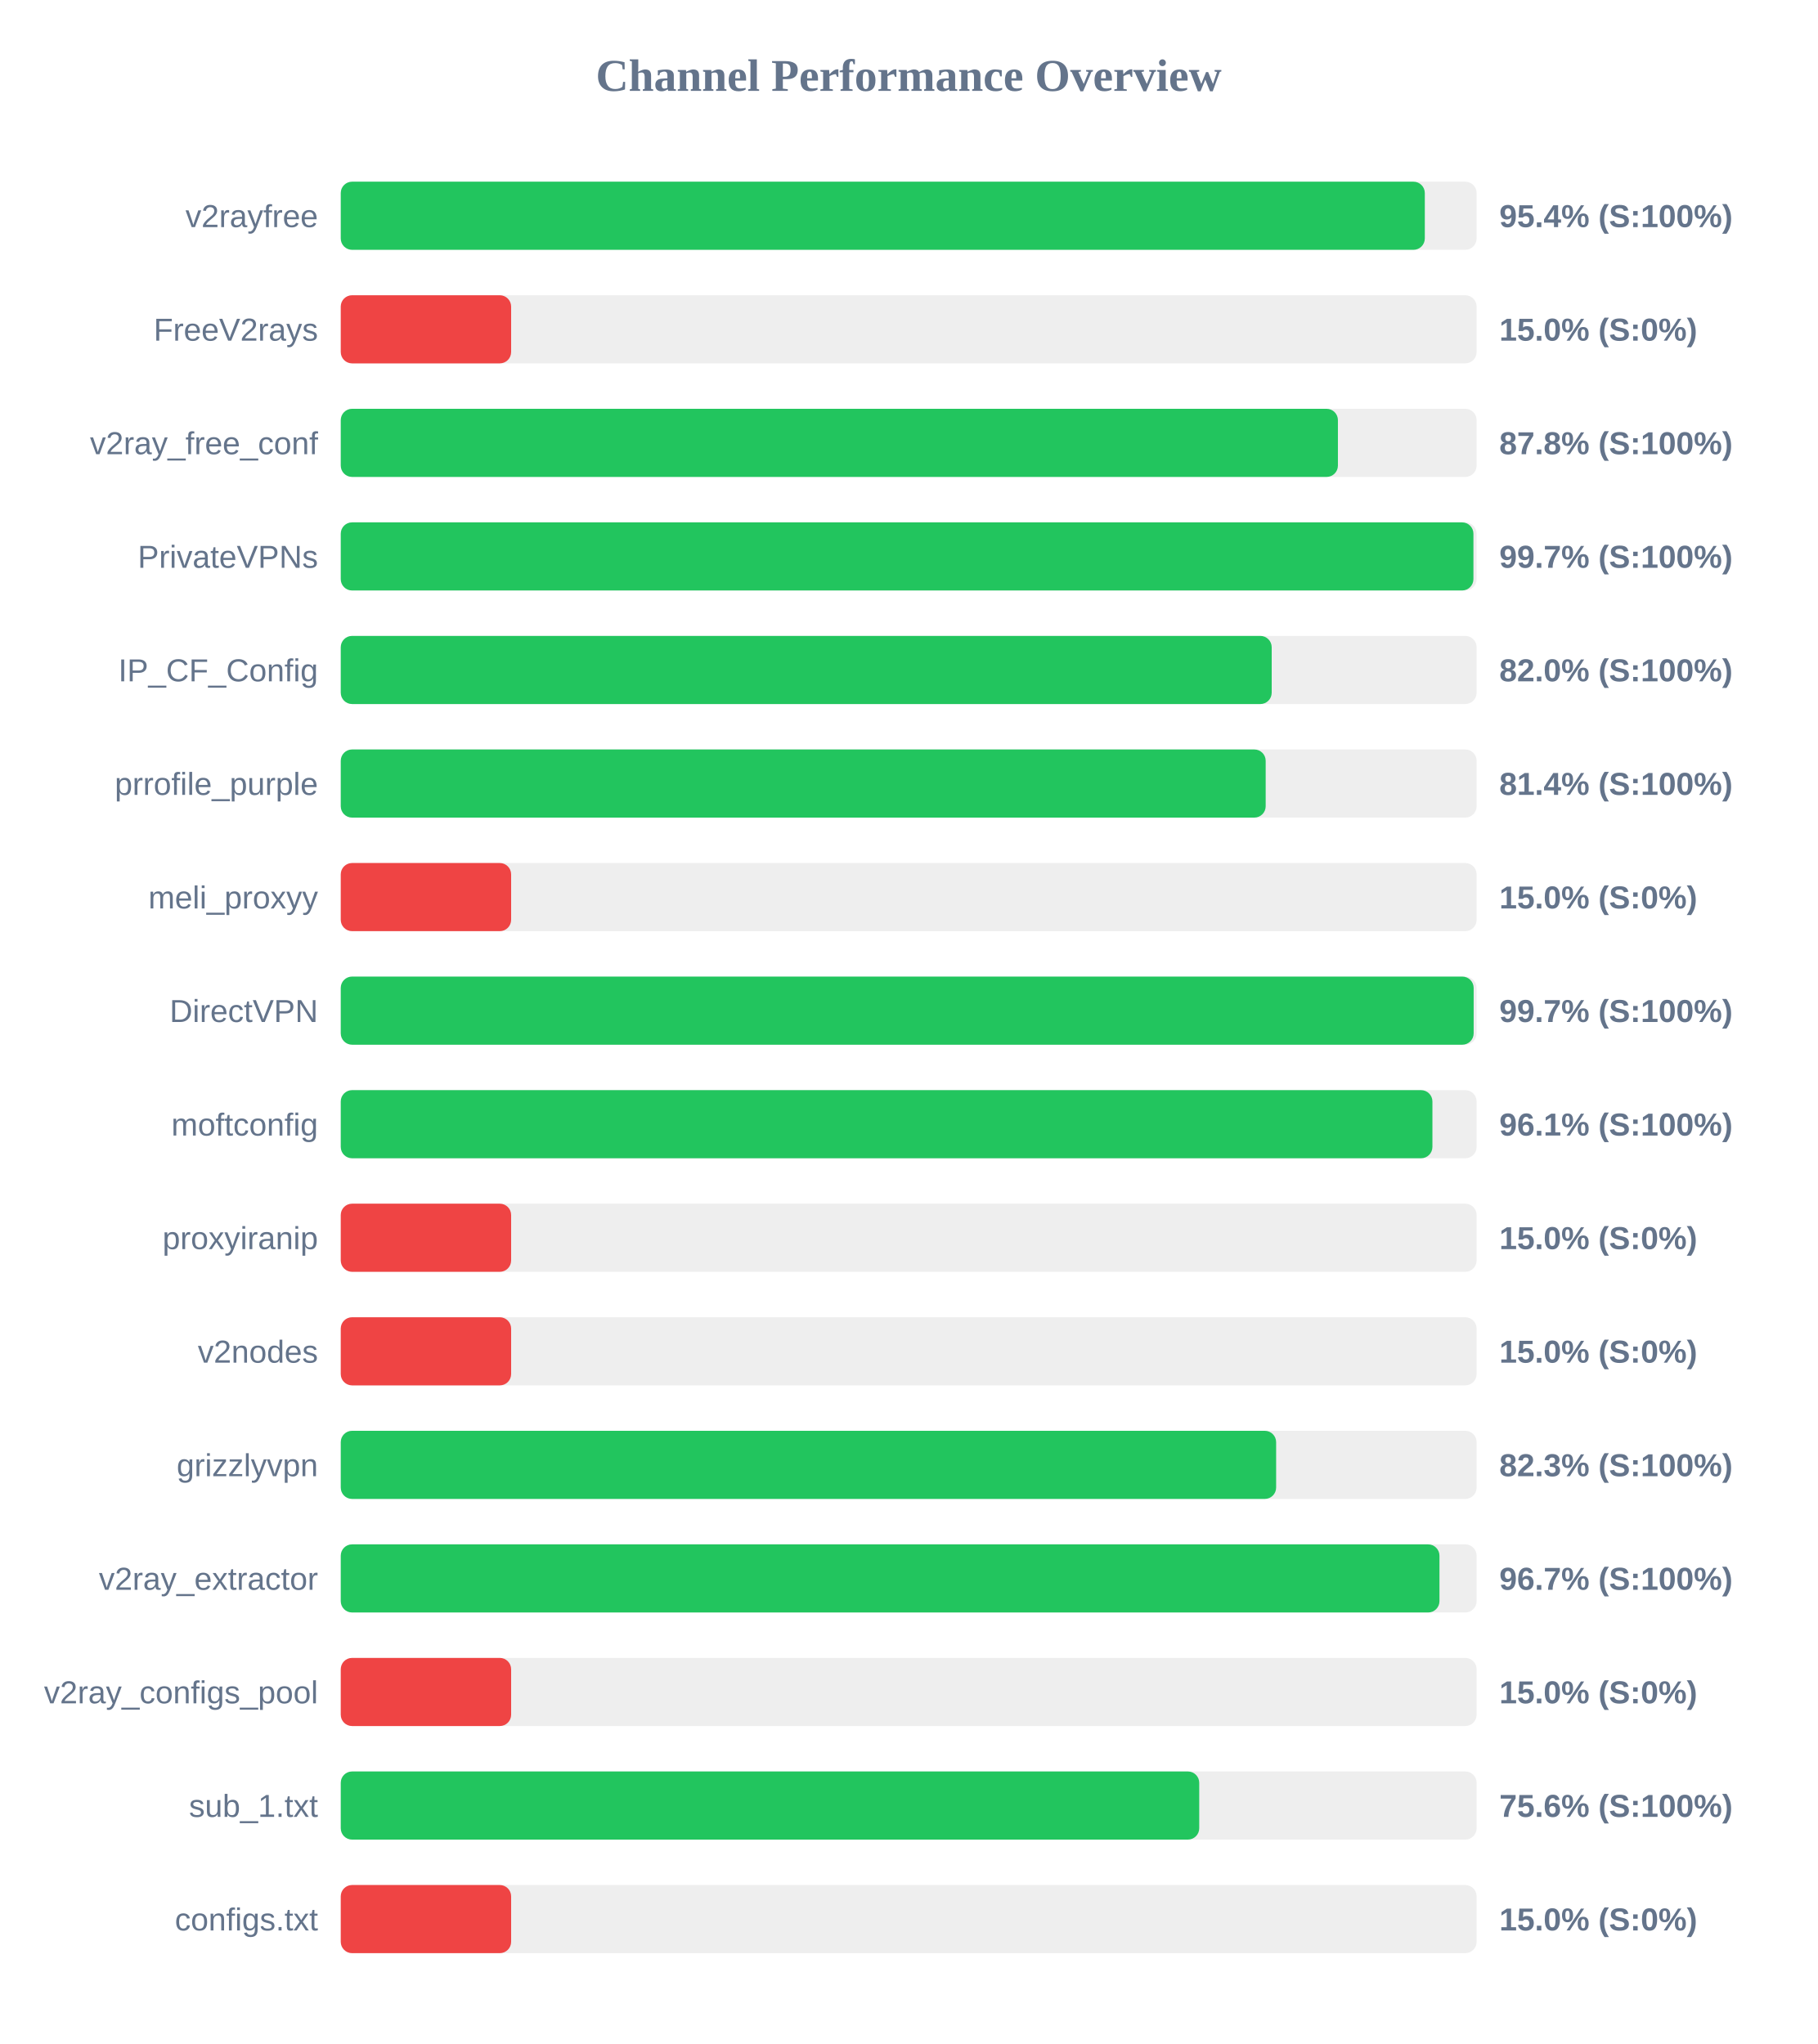
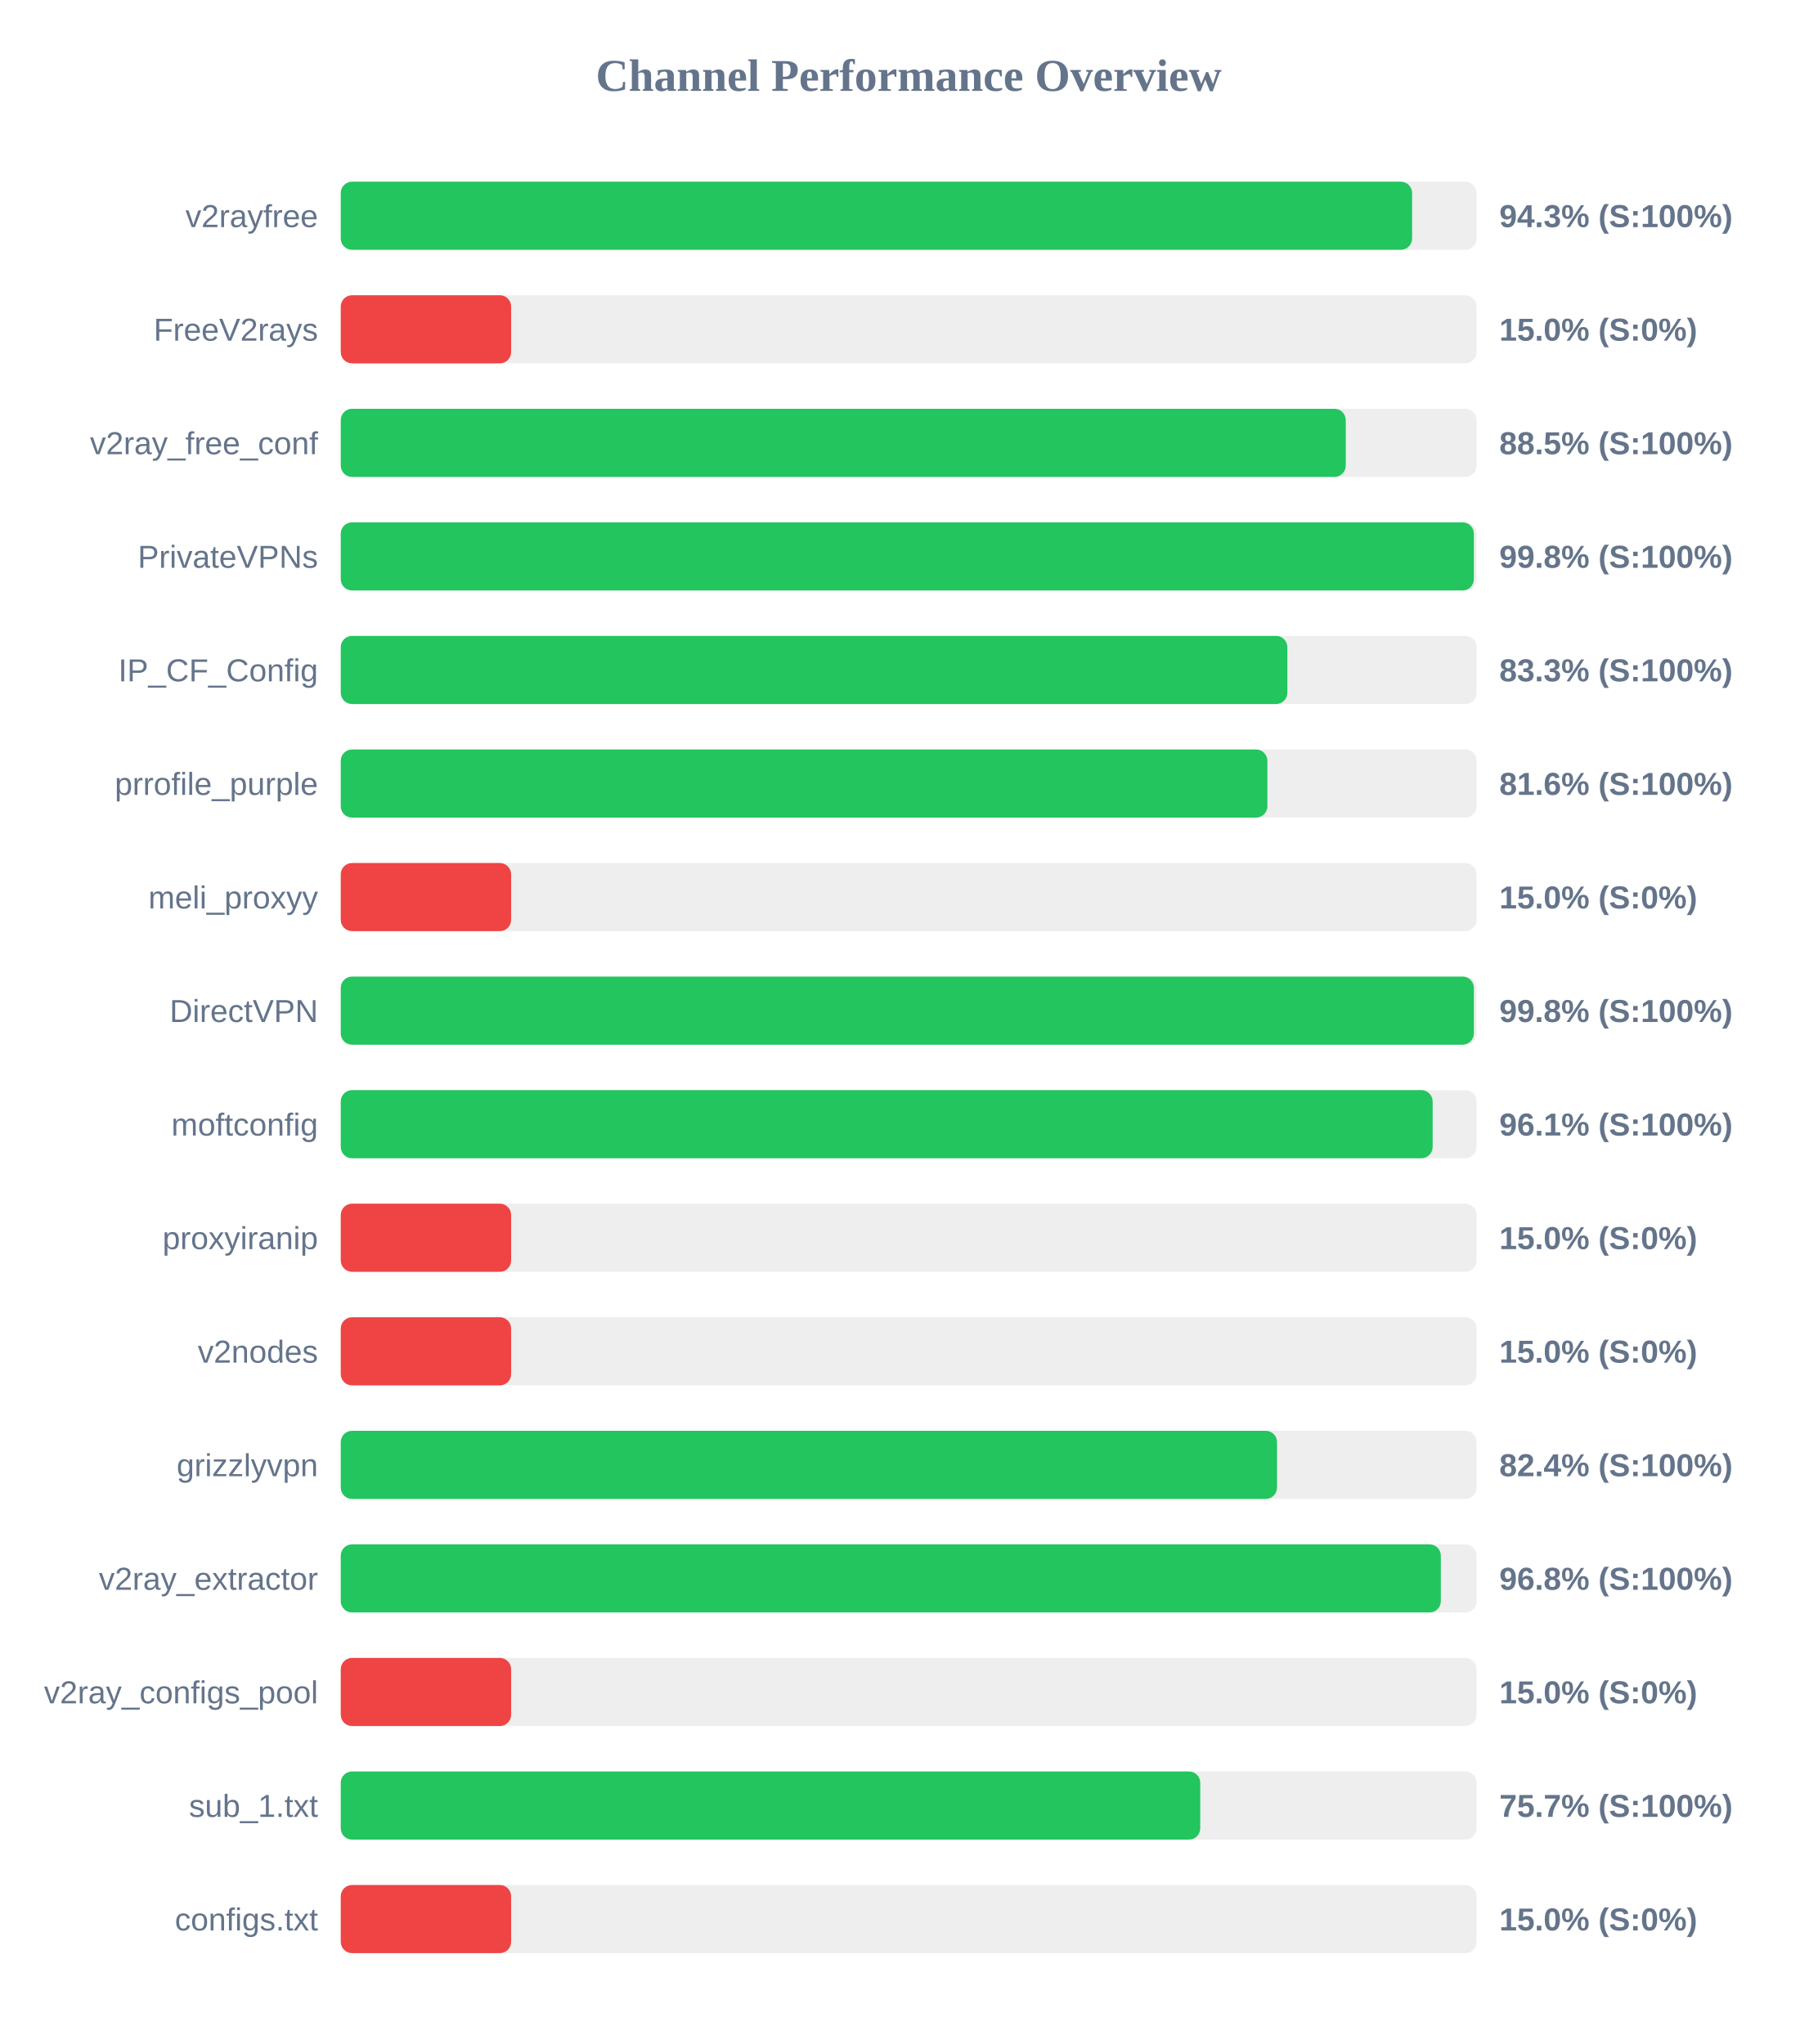
<svg xmlns="http://www.w3.org/2000/svg" width="800" height="900" version="1.1">
  <style>
        .row { font: 14px Arial; fill: #64748b; }
        .score { font: bold 14px Arial; fill: #64748b; }
    </style>
  <text x="400" y="40" text-anchor="middle" font-size="20px" font-weight="bold" fill="#64748b">Channel Performance Overview</text>
  <rect x="150" y="80" width="500" height="30" fill="#eee" rx="5" />
-   <rect x="150" y="80" width="477.2" height="30" fill="#22c55e" rx="5" />
+   <rect x="150" y="80" width="471.6" height="30" fill="#22c55e" rx="5" />
  <text x="140" y="100" text-anchor="end" class="row">v2rayfree</text>
-   <text x="660" y="100" text-anchor="start" class="score">95.4% (S:100%)</text>
+   <text x="660" y="100" text-anchor="start" class="score">94.3% (S:100%)</text>
  <rect x="150" y="130" width="500" height="30" fill="#eee" rx="5" />
  <rect x="150" y="130" width="75.0" height="30" fill="#ef4444" rx="5" />
  <text x="140" y="150" text-anchor="end" class="row">FreeV2rays</text>
  <text x="660" y="150" text-anchor="start" class="score">15.0% (S:0%)</text>
  <rect x="150" y="180" width="500" height="30" fill="#eee" rx="5" />
-   <rect x="150" y="180" width="438.95" height="30" fill="#22c55e" rx="5" />
+   <rect x="150" y="180" width="442.4" height="30" fill="#22c55e" rx="5" />
  <text x="140" y="200" text-anchor="end" class="row">v2ray_free_conf</text>
-   <text x="660" y="200" text-anchor="start" class="score">87.8% (S:100%)</text>
+   <text x="660" y="200" text-anchor="start" class="score">88.5% (S:100%)</text>
  <rect x="150" y="230" width="500" height="30" fill="#eee" rx="5" />
-   <rect x="150" y="230" width="498.6" height="30" fill="#22c55e" rx="5" />
+   <rect x="150" y="230" width="498.8" height="30" fill="#22c55e" rx="5" />
  <text x="140" y="250" text-anchor="end" class="row">PrivateVPNs</text>
-   <text x="660" y="250" text-anchor="start" class="score">99.7% (S:100%)</text>
+   <text x="660" y="250" text-anchor="start" class="score">99.8% (S:100%)</text>
  <rect x="150" y="280" width="500" height="30" fill="#eee" rx="5" />
-   <rect x="150" y="280" width="409.8" height="30" fill="#22c55e" rx="5" />
+   <rect x="150" y="280" width="416.7" height="30" fill="#22c55e" rx="5" />
  <text x="140" y="300" text-anchor="end" class="row">IP_CF_Config</text>
-   <text x="660" y="300" text-anchor="start" class="score">82.0% (S:100%)</text>
+   <text x="660" y="300" text-anchor="start" class="score">83.3% (S:100%)</text>
  <rect x="150" y="330" width="500" height="30" fill="#eee" rx="5" />
-   <rect x="150" y="330" width="407.15" height="30" fill="#22c55e" rx="5" />
+   <rect x="150" y="330" width="407.9" height="30" fill="#22c55e" rx="5" />
  <text x="140" y="350" text-anchor="end" class="row">prrofile_purple</text>
-   <text x="660" y="350" text-anchor="start" class="score">81.4% (S:100%)</text>
+   <text x="660" y="350" text-anchor="start" class="score">81.6% (S:100%)</text>
  <rect x="150" y="380" width="500" height="30" fill="#eee" rx="5" />
  <rect x="150" y="380" width="75.0" height="30" fill="#ef4444" rx="5" />
  <text x="140" y="400" text-anchor="end" class="row">meli_proxyy</text>
  <text x="660" y="400" text-anchor="start" class="score">15.0% (S:0%)</text>
  <rect x="150" y="430" width="500" height="30" fill="#eee" rx="5" />
-   <rect x="150" y="430" width="498.7" height="30" fill="#22c55e" rx="5" />
+   <rect x="150" y="430" width="498.8" height="30" fill="#22c55e" rx="5" />
  <text x="140" y="450" text-anchor="end" class="row">DirectVPN</text>
-   <text x="660" y="450" text-anchor="start" class="score">99.7% (S:100%)</text>
+   <text x="660" y="450" text-anchor="start" class="score">99.8% (S:100%)</text>
  <rect x="150" y="480" width="500" height="30" fill="#eee" rx="5" />
-   <rect x="150" y="480" width="480.55" height="30" fill="#22c55e" rx="5" />
+   <rect x="150" y="480" width="480.65" height="30" fill="#22c55e" rx="5" />
  <text x="140" y="500" text-anchor="end" class="row">moftconfig</text>
  <text x="660" y="500" text-anchor="start" class="score">96.1% (S:100%)</text>
  <rect x="150" y="530" width="500" height="30" fill="#eee" rx="5" />
  <rect x="150" y="530" width="75.0" height="30" fill="#ef4444" rx="5" />
  <text x="140" y="550" text-anchor="end" class="row">proxyiranip</text>
  <text x="660" y="550" text-anchor="start" class="score">15.0% (S:0%)</text>
  <rect x="150" y="580" width="500" height="30" fill="#eee" rx="5" />
  <rect x="150" y="580" width="75.0" height="30" fill="#ef4444" rx="5" />
  <text x="140" y="600" text-anchor="end" class="row">v2nodes</text>
  <text x="660" y="600" text-anchor="start" class="score">15.0% (S:0%)</text>
  <rect x="150" y="630" width="500" height="30" fill="#eee" rx="5" />
-   <rect x="150" y="630" width="411.75" height="30" fill="#22c55e" rx="5" />
+   <rect x="150" y="630" width="412.15" height="30" fill="#22c55e" rx="5" />
  <text x="140" y="650" text-anchor="end" class="row">grizzlyvpn</text>
-   <text x="660" y="650" text-anchor="start" class="score">82.3% (S:100%)</text>
+   <text x="660" y="650" text-anchor="start" class="score">82.4% (S:100%)</text>
  <rect x="150" y="680" width="500" height="30" fill="#eee" rx="5" />
-   <rect x="150" y="680" width="483.65" height="30" fill="#22c55e" rx="5" />
+   <rect x="150" y="680" width="484.25" height="30" fill="#22c55e" rx="5" />
  <text x="140" y="700" text-anchor="end" class="row">v2ray_extractor</text>
-   <text x="660" y="700" text-anchor="start" class="score">96.7% (S:100%)</text>
+   <text x="660" y="700" text-anchor="start" class="score">96.8% (S:100%)</text>
  <rect x="150" y="730" width="500" height="30" fill="#eee" rx="5" />
  <rect x="150" y="730" width="75.0" height="30" fill="#ef4444" rx="5" />
  <text x="140" y="750" text-anchor="end" class="row">v2ray_configs_pool</text>
  <text x="660" y="750" text-anchor="start" class="score">15.0% (S:0%)</text>
  <rect x="150" y="780" width="500" height="30" fill="#eee" rx="5" />
-   <rect x="150" y="780" width="377.9" height="30" fill="#22c55e" rx="5" />
+   <rect x="150" y="780" width="378.35" height="30" fill="#22c55e" rx="5" />
  <text x="140" y="800" text-anchor="end" class="row">sub_1.txt</text>
-   <text x="660" y="800" text-anchor="start" class="score">75.6% (S:100%)</text>
+   <text x="660" y="800" text-anchor="start" class="score">75.7% (S:100%)</text>
  <rect x="150" y="830" width="500" height="30" fill="#eee" rx="5" />
  <rect x="150" y="830" width="75.0" height="30" fill="#ef4444" rx="5" />
  <text x="140" y="850" text-anchor="end" class="row">configs.txt</text>
  <text x="660" y="850" text-anchor="start" class="score">15.0% (S:0%)</text>
</svg>
